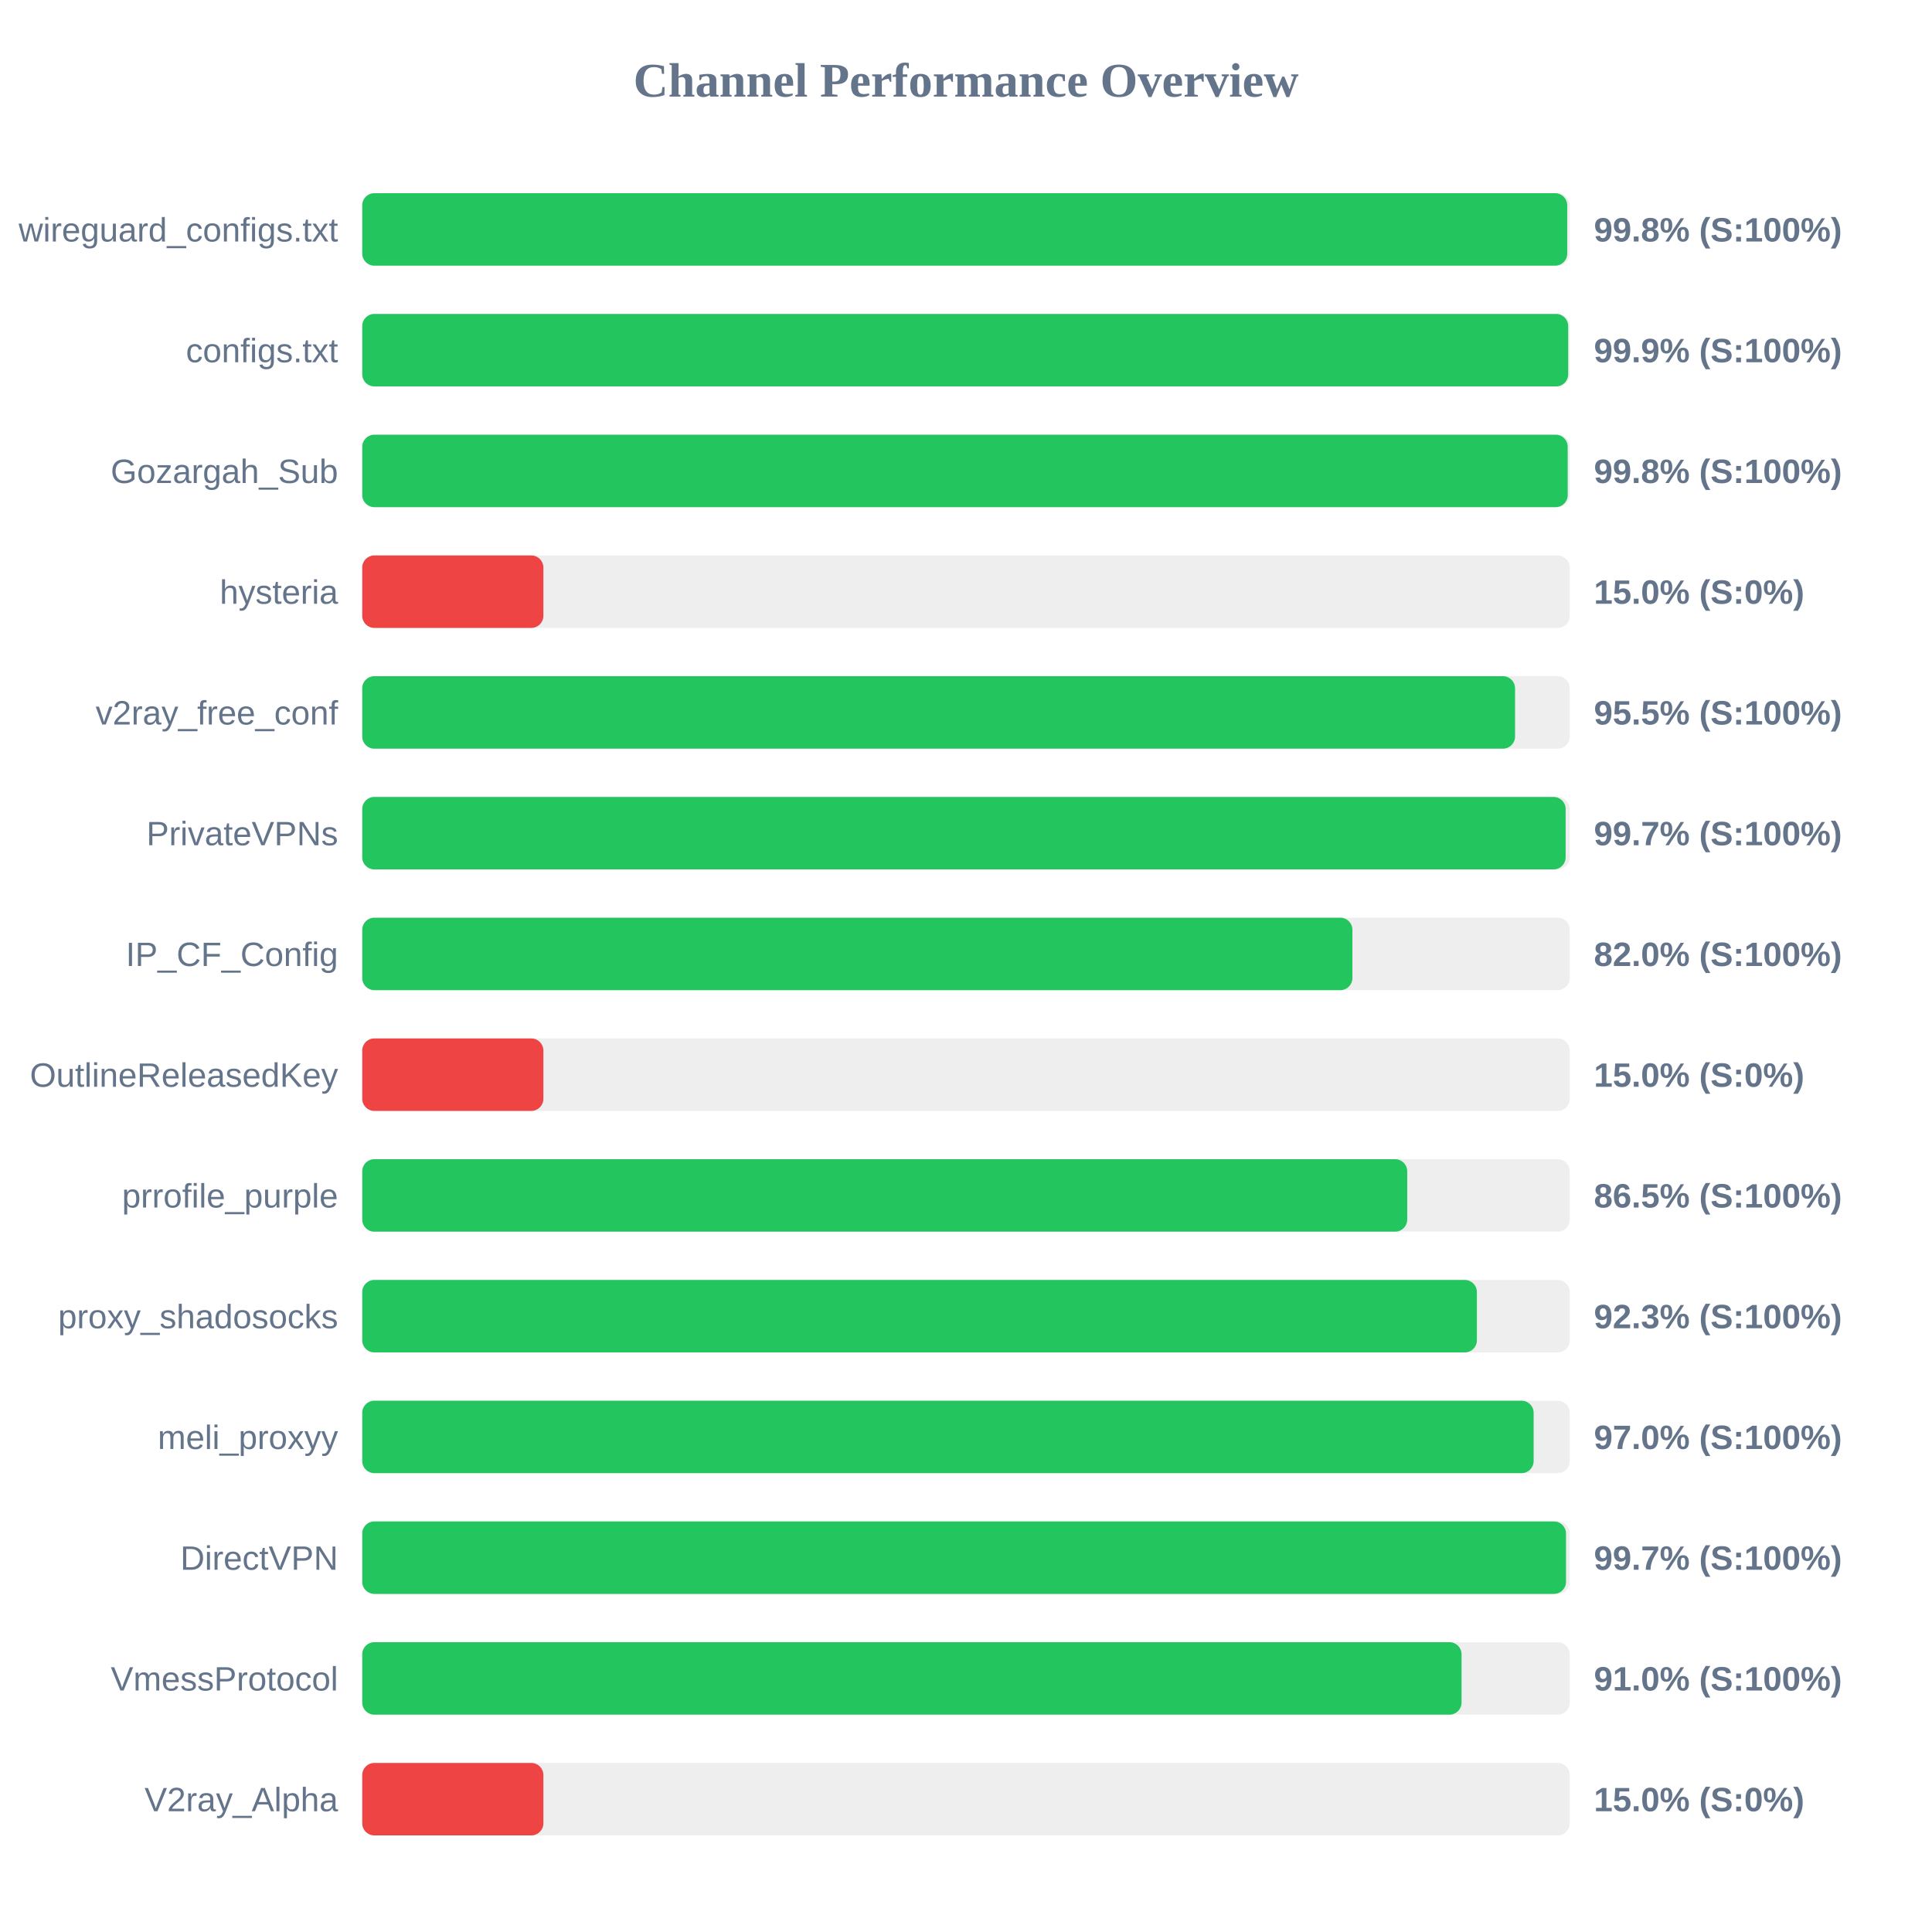
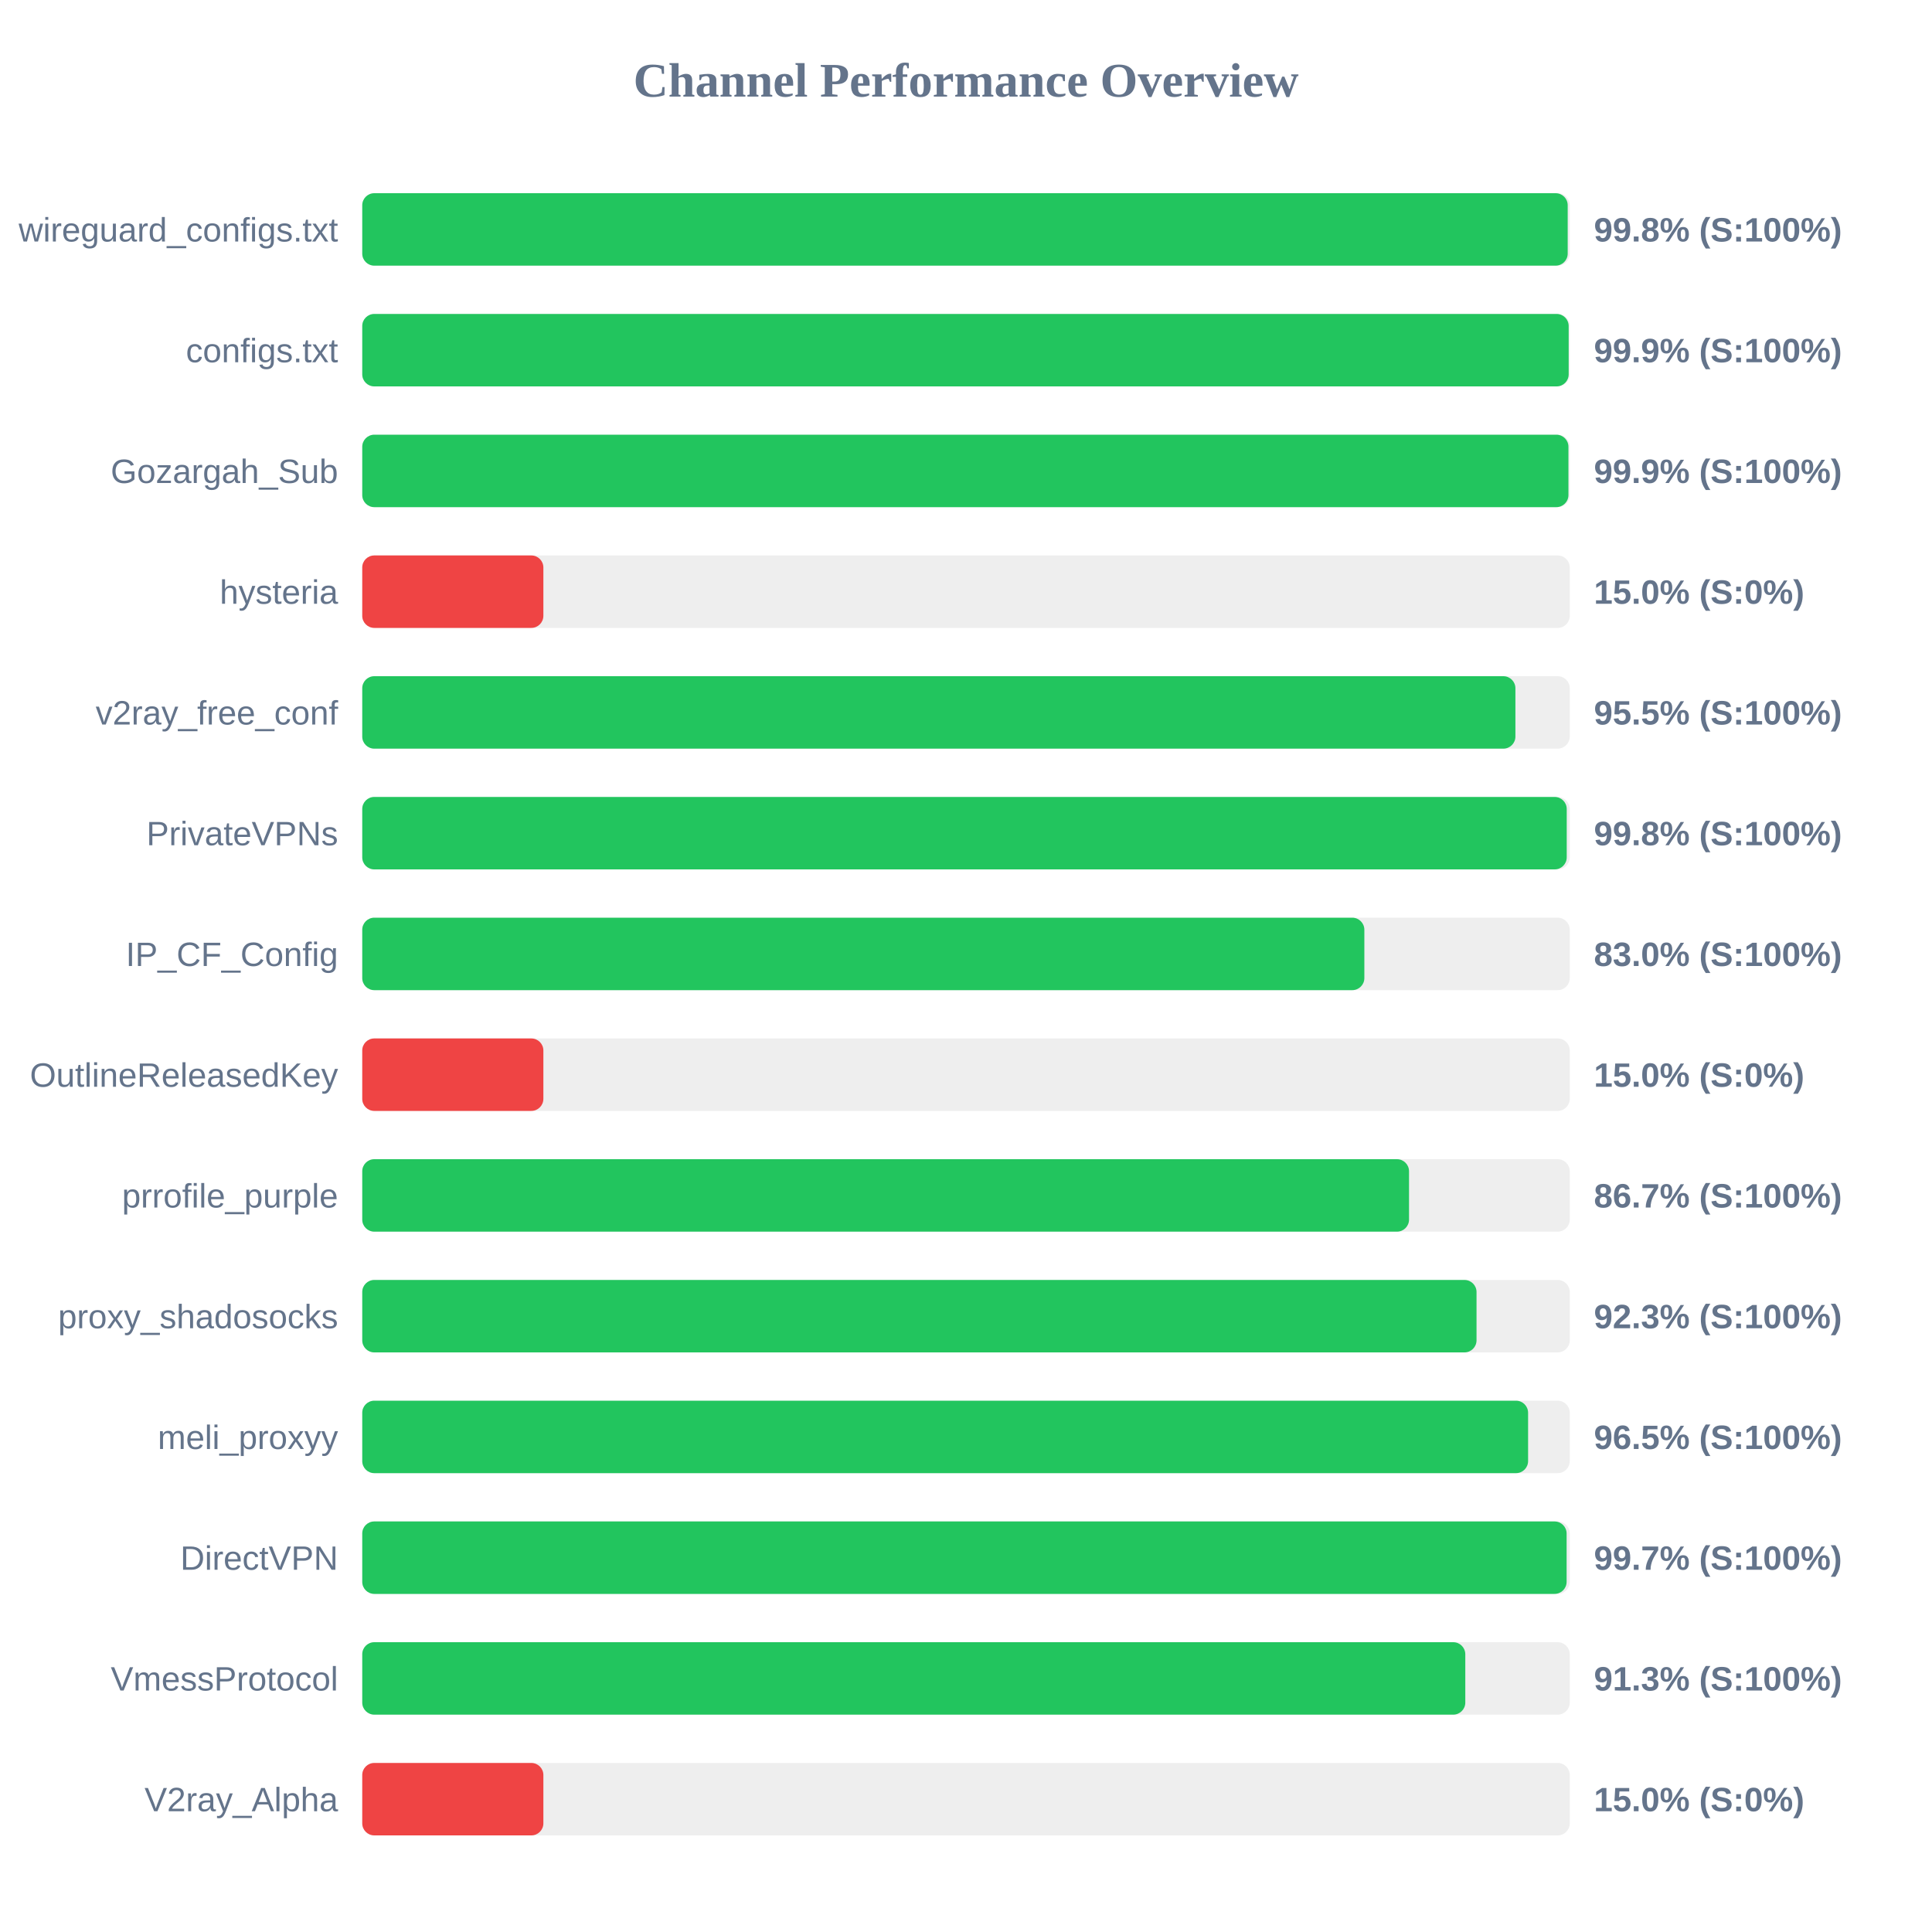
<svg xmlns="http://www.w3.org/2000/svg" width="800" height="800" version="1.1">
  <style>
        .row { font: 14px Arial; fill: #64748b; }
        .score { font: bold 14px Arial; fill: #64748b; }
    </style>
  <text x="400" y="40" text-anchor="middle" font-size="20px" font-weight="bold" fill="#64748b">Channel Performance Overview</text>
  <rect x="150" y="80" width="500" height="30" fill="#eee" rx="5" />
-   <rect x="150" y="80" width="498.95" height="30" fill="#22c55e" rx="5" />
+   <rect x="150" y="80" width="499.15" height="30" fill="#22c55e" rx="5" />
  <text x="140" y="100" text-anchor="end" class="row">wireguard_configs.txt</text>
  <text x="660" y="100" text-anchor="start" class="score">99.8% (S:100%)</text>
  <rect x="150" y="130" width="500" height="30" fill="#eee" rx="5" />
-   <rect x="150" y="130" width="499.35" height="30" fill="#22c55e" rx="5" />
+   <rect x="150" y="130" width="499.55" height="30" fill="#22c55e" rx="5" />
  <text x="140" y="150" text-anchor="end" class="row">configs.txt</text>
  <text x="660" y="150" text-anchor="start" class="score">99.9% (S:100%)</text>
  <rect x="150" y="180" width="500" height="30" fill="#eee" rx="5" />
-   <rect x="150" y="180" width="499.15" height="30" fill="#22c55e" rx="5" />
+   <rect x="150" y="180" width="499.45" height="30" fill="#22c55e" rx="5" />
  <text x="140" y="200" text-anchor="end" class="row">Gozargah_Sub</text>
-   <text x="660" y="200" text-anchor="start" class="score">99.8% (S:100%)</text>
+   <text x="660" y="200" text-anchor="start" class="score">99.9% (S:100%)</text>
  <rect x="150" y="230" width="500" height="30" fill="#eee" rx="5" />
  <rect x="150" y="230" width="75.0" height="30" fill="#ef4444" rx="5" />
  <text x="140" y="250" text-anchor="end" class="row">hysteria</text>
  <text x="660" y="250" text-anchor="start" class="score">15.0% (S:0%)</text>
  <rect x="150" y="280" width="500" height="30" fill="#eee" rx="5" />
-   <rect x="150" y="280" width="477.35" height="30" fill="#22c55e" rx="5" />
+   <rect x="150" y="280" width="477.5" height="30" fill="#22c55e" rx="5" />
  <text x="140" y="300" text-anchor="end" class="row">v2ray_free_conf</text>
  <text x="660" y="300" text-anchor="start" class="score">95.5% (S:100%)</text>
  <rect x="150" y="330" width="500" height="30" fill="#eee" rx="5" />
-   <rect x="150" y="330" width="498.3" height="30" fill="#22c55e" rx="5" />
+   <rect x="150" y="330" width="498.75" height="30" fill="#22c55e" rx="5" />
  <text x="140" y="350" text-anchor="end" class="row">PrivateVPNs</text>
-   <text x="660" y="350" text-anchor="start" class="score">99.7% (S:100%)</text>
+   <text x="660" y="350" text-anchor="start" class="score">99.8% (S:100%)</text>
  <rect x="150" y="380" width="500" height="30" fill="#eee" rx="5" />
-   <rect x="150" y="380" width="410.0" height="30" fill="#22c55e" rx="5" />
+   <rect x="150" y="380" width="414.95" height="30" fill="#22c55e" rx="5" />
  <text x="140" y="400" text-anchor="end" class="row">IP_CF_Config</text>
-   <text x="660" y="400" text-anchor="start" class="score">82.0% (S:100%)</text>
+   <text x="660" y="400" text-anchor="start" class="score">83.0% (S:100%)</text>
  <rect x="150" y="430" width="500" height="30" fill="#eee" rx="5" />
  <rect x="150" y="430" width="75.0" height="30" fill="#ef4444" rx="5" />
  <text x="140" y="450" text-anchor="end" class="row">OutlineReleasedKey</text>
  <text x="660" y="450" text-anchor="start" class="score">15.0% (S:0%)</text>
  <rect x="150" y="480" width="500" height="30" fill="#eee" rx="5" />
-   <rect x="150" y="480" width="432.7" height="30" fill="#22c55e" rx="5" />
+   <rect x="150" y="480" width="433.45" height="30" fill="#22c55e" rx="5" />
  <text x="140" y="500" text-anchor="end" class="row">prrofile_purple</text>
-   <text x="660" y="500" text-anchor="start" class="score">86.5% (S:100%)</text>
+   <text x="660" y="500" text-anchor="start" class="score">86.7% (S:100%)</text>
  <rect x="150" y="530" width="500" height="30" fill="#eee" rx="5" />
-   <rect x="150" y="530" width="461.55" height="30" fill="#22c55e" rx="5" />
+   <rect x="150" y="530" width="461.4" height="30" fill="#22c55e" rx="5" />
  <text x="140" y="550" text-anchor="end" class="row">proxy_shadosocks</text>
  <text x="660" y="550" text-anchor="start" class="score">92.3% (S:100%)</text>
  <rect x="150" y="580" width="500" height="30" fill="#eee" rx="5" />
-   <rect x="150" y="580" width="485.05" height="30" fill="#22c55e" rx="5" />
+   <rect x="150" y="580" width="482.75" height="30" fill="#22c55e" rx="5" />
  <text x="140" y="600" text-anchor="end" class="row">meli_proxyy</text>
-   <text x="660" y="600" text-anchor="start" class="score">97.0% (S:100%)</text>
+   <text x="660" y="600" text-anchor="start" class="score">96.5% (S:100%)</text>
  <rect x="150" y="630" width="500" height="30" fill="#eee" rx="5" />
-   <rect x="150" y="630" width="498.45" height="30" fill="#22c55e" rx="5" />
+   <rect x="150" y="630" width="498.7" height="30" fill="#22c55e" rx="5" />
  <text x="140" y="650" text-anchor="end" class="row">DirectVPN</text>
  <text x="660" y="650" text-anchor="start" class="score">99.7% (S:100%)</text>
  <rect x="150" y="680" width="500" height="30" fill="#eee" rx="5" />
-   <rect x="150" y="680" width="455.2" height="30" fill="#22c55e" rx="5" />
+   <rect x="150" y="680" width="456.75" height="30" fill="#22c55e" rx="5" />
  <text x="140" y="700" text-anchor="end" class="row">VmessProtocol</text>
-   <text x="660" y="700" text-anchor="start" class="score">91.0% (S:100%)</text>
+   <text x="660" y="700" text-anchor="start" class="score">91.3% (S:100%)</text>
  <rect x="150" y="730" width="500" height="30" fill="#eee" rx="5" />
  <rect x="150" y="730" width="75.0" height="30" fill="#ef4444" rx="5" />
  <text x="140" y="750" text-anchor="end" class="row">V2ray_Alpha</text>
  <text x="660" y="750" text-anchor="start" class="score">15.0% (S:0%)</text>
</svg>
